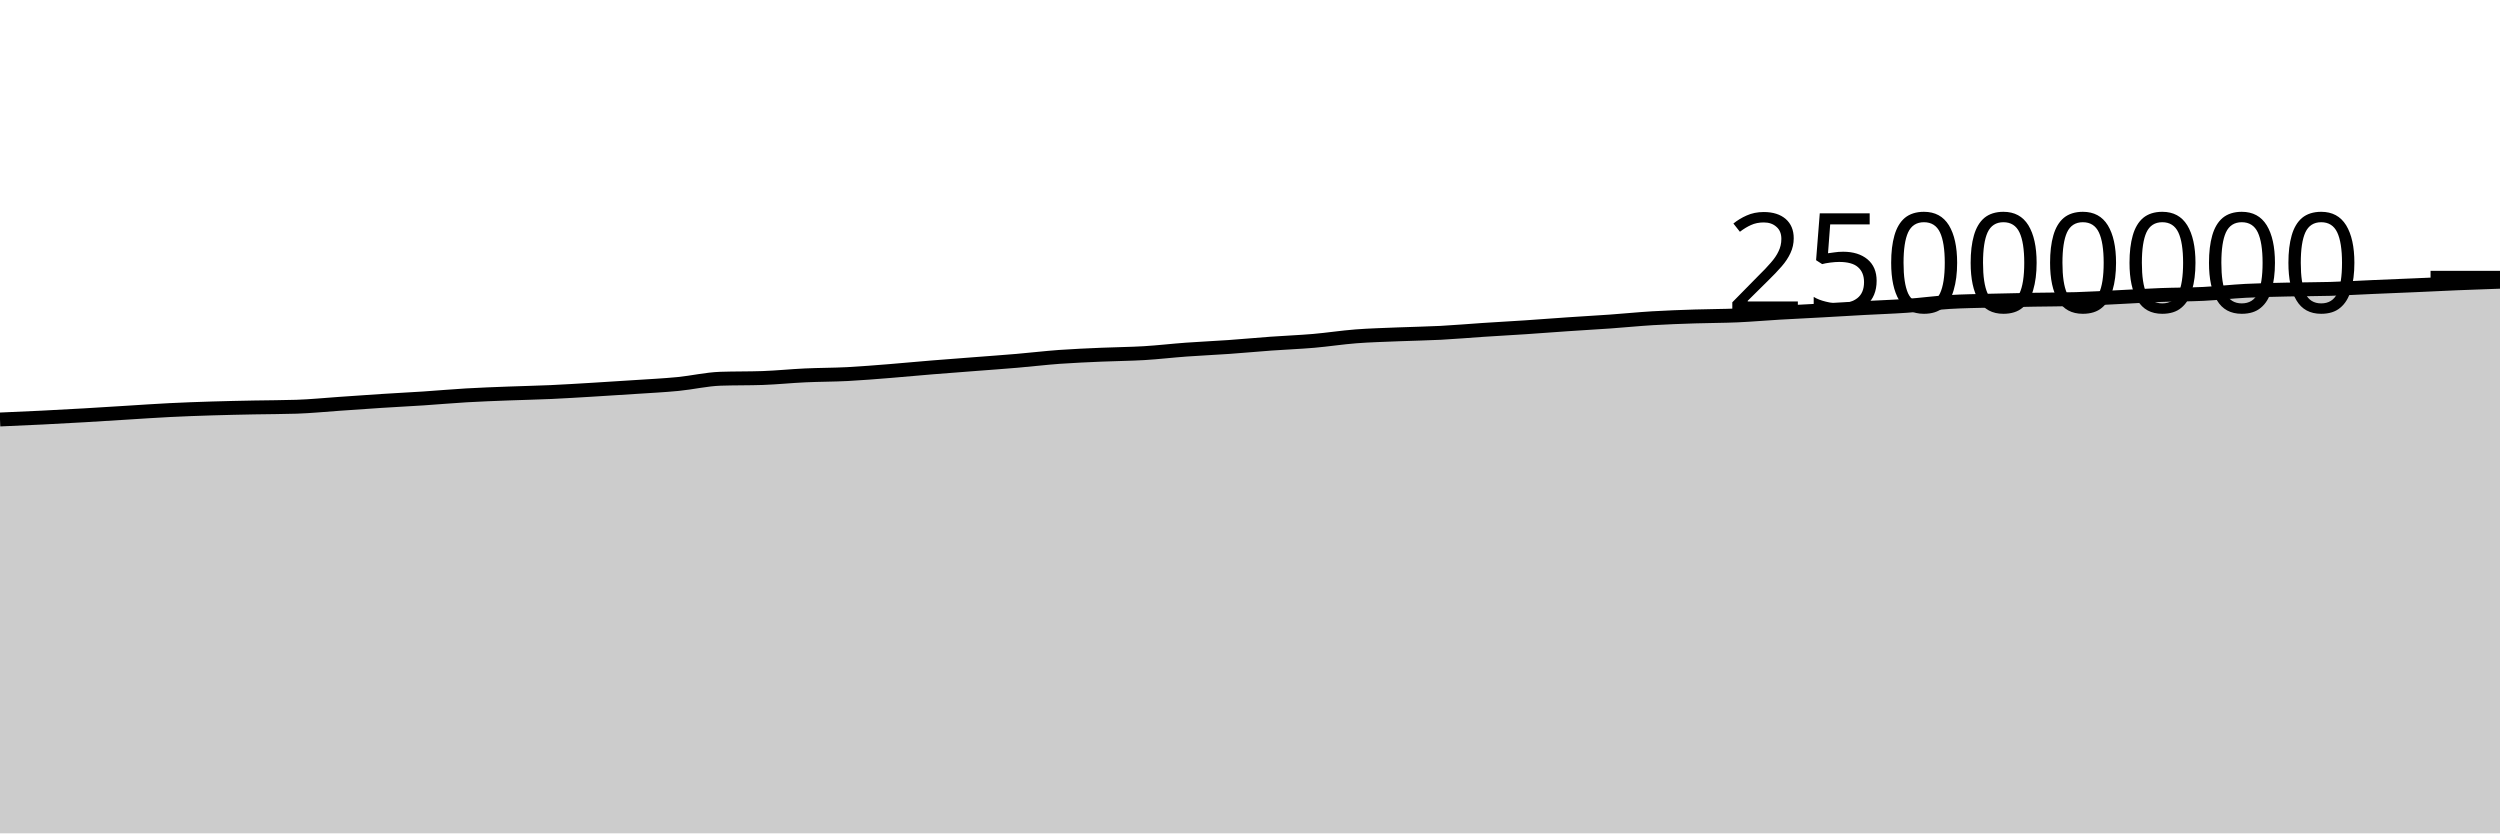
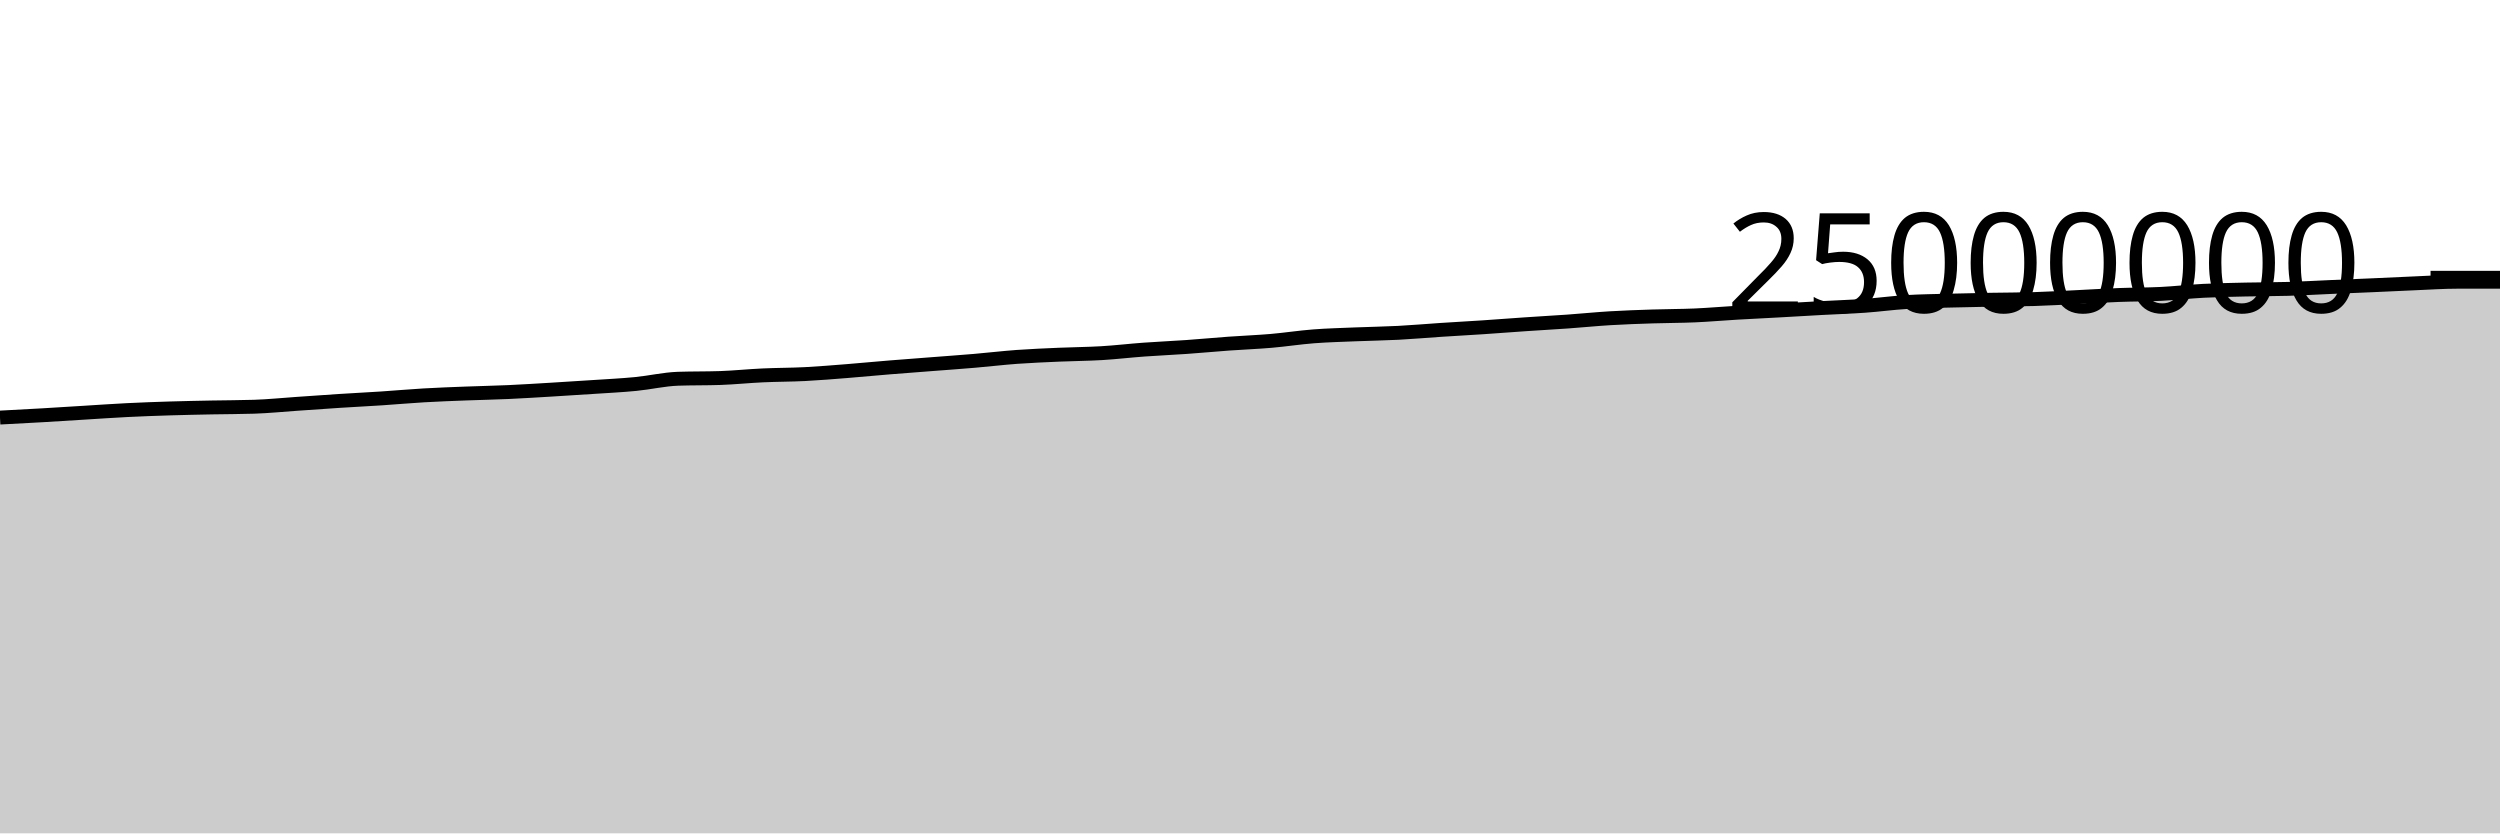
<svg xmlns="http://www.w3.org/2000/svg" viewBox="0 0 180 60">
  <g transform="translate(0,20)">
-     <path class="area" fill="rgba(0, 0, 0, 0.2)" d="M0,10.203C1.017,10.159,2.034,10.116,3.051,10.065C4.068,10.015,5.085,9.959,6.102,9.9C7.119,9.841,8.136,9.774,9.153,9.712C10.169,9.649,11.186,9.578,12.203,9.527C13.22,9.476,14.237,9.439,15.254,9.408C16.271,9.376,17.288,9.357,18.305,9.336C19.322,9.316,20.339,9.319,21.356,9.285C22.373,9.251,23.39,9.148,24.407,9.078C25.424,9.008,26.441,8.933,27.458,8.868C28.475,8.802,29.492,8.753,30.508,8.686C31.525,8.619,32.542,8.526,33.559,8.467C34.576,8.407,35.593,8.372,36.61,8.332C37.627,8.292,38.644,8.274,39.661,8.228C40.678,8.182,41.695,8.116,42.712,8.056C43.729,7.995,44.746,7.931,45.763,7.863C46.78,7.795,47.797,7.747,48.814,7.648C49.831,7.549,50.847,7.306,51.864,7.27C52.881,7.235,53.898,7.252,54.915,7.217C55.932,7.181,56.949,7.075,57.966,7.028C58.983,6.981,60,6.986,61.017,6.934C62.034,6.882,63.051,6.795,64.068,6.715C65.085,6.634,66.102,6.535,67.119,6.452C68.136,6.369,69.153,6.295,70.169,6.216C71.186,6.137,72.203,6.066,73.22,5.979C74.237,5.893,75.254,5.77,76.271,5.696C77.288,5.623,78.305,5.582,79.322,5.537C80.339,5.492,81.356,5.488,82.373,5.427C83.39,5.366,84.407,5.245,85.424,5.171C86.441,5.097,87.458,5.055,88.475,4.983C89.492,4.912,90.508,4.815,91.525,4.741C92.542,4.668,93.559,4.63,94.576,4.543C95.593,4.455,96.61,4.296,97.627,4.217C98.644,4.139,99.661,4.115,100.678,4.072C101.695,4.03,102.712,4.017,103.729,3.964C104.746,3.911,105.763,3.82,106.78,3.753C107.797,3.687,108.814,3.632,109.831,3.564C110.847,3.496,111.864,3.416,112.881,3.347C113.898,3.278,114.915,3.222,115.932,3.15C116.949,3.078,117.966,2.974,118.983,2.913C120,2.852,121.017,2.818,122.034,2.784C123.051,2.75,124.068,2.755,125.085,2.71C126.102,2.665,127.119,2.574,128.136,2.515C129.153,2.455,130.169,2.408,131.186,2.352C132.203,2.296,133.22,2.233,134.237,2.178C135.254,2.122,136.271,2.091,137.288,2.019C138.305,1.947,139.322,1.807,140.339,1.745C141.356,1.683,142.373,1.674,143.39,1.646C144.407,1.618,145.424,1.598,146.441,1.58C147.458,1.561,148.475,1.564,149.492,1.534C150.508,1.504,151.525,1.442,152.542,1.393C153.559,1.344,154.576,1.279,155.593,1.24C156.61,1.202,157.627,1.21,158.644,1.16C159.661,1.11,160.678,0.991,161.695,0.939C162.712,0.887,163.729,0.87,164.746,0.846C165.763,0.823,166.78,0.829,167.797,0.799C168.814,0.769,169.831,0.709,170.847,0.665C171.864,0.622,172.881,0.582,173.898,0.537C174.915,0.493,175.932,0.44,176.949,0.398C177.966,0.356,178.983,0.321,180,0.285L180,40C178.983,40,177.966,40,176.949,40C175.932,40,174.915,40,173.898,40C172.881,40,171.864,40,170.847,40C169.831,40,168.814,40,167.797,40C166.78,40,165.763,40,164.746,40C163.729,40,162.712,40,161.695,40C160.678,40,159.661,40,158.644,40C157.627,40,156.61,40,155.593,40C154.576,40,153.559,40,152.542,40C151.525,40,150.508,40,149.492,40C148.475,40,147.458,40,146.441,40C145.424,40,144.407,40,143.39,40C142.373,40,141.356,40,140.339,40C139.322,40,138.305,40,137.288,40C136.271,40,135.254,40,134.237,40C133.22,40,132.203,40,131.186,40C130.169,40,129.153,40,128.136,40C127.119,40,126.102,40,125.085,40C124.068,40,123.051,40,122.034,40C121.017,40,120,40,118.983,40C117.966,40,116.949,40,115.932,40C114.915,40,113.898,40,112.881,40C111.864,40,110.847,40,109.831,40C108.814,40,107.797,40,106.78,40C105.763,40,104.746,40,103.729,40C102.712,40,101.695,40,100.678,40C99.661,40,98.644,40,97.627,40C96.61,40,95.593,40,94.576,40C93.559,40,92.542,40,91.525,40C90.508,40,89.492,40,88.475,40C87.458,40,86.441,40,85.424,40C84.407,40,83.39,40,82.373,40C81.356,40,80.339,40,79.322,40C78.305,40,77.288,40,76.271,40C75.254,40,74.237,40,73.22,40C72.203,40,71.186,40,70.169,40C69.153,40,68.136,40,67.119,40C66.102,40,65.085,40,64.068,40C63.051,40,62.034,40,61.017,40C60,40,58.983,40,57.966,40C56.949,40,55.932,40,54.915,40C53.898,40,52.881,40,51.864,40C50.847,40,49.831,40,48.814,40C47.797,40,46.78,40,45.763,40C44.746,40,43.729,40,42.712,40C41.695,40,40.678,40,39.661,40C38.644,40,37.627,40,36.61,40C35.593,40,34.576,40,33.559,40C32.542,40,31.525,40,30.508,40C29.492,40,28.475,40,27.458,40C26.441,40,25.424,40,24.407,40C23.39,40,22.373,40,21.356,40C20.339,40,19.322,40,18.305,40C17.288,40,16.271,40,15.254,40C14.237,40,13.22,40,12.203,40C11.186,40,10.169,40,9.153,40C8.136,40,7.119,40,6.102,40C5.085,40,4.068,40,3.051,40C2.034,40,1.017,40,0,40Z" />
-     <path class="line" stroke="black" fill="none" d="M0,10.203C1.017,10.159,2.034,10.116,3.051,10.065C4.068,10.015,5.085,9.959,6.102,9.9C7.119,9.841,8.136,9.774,9.153,9.712C10.169,9.649,11.186,9.578,12.203,9.527C13.22,9.476,14.237,9.439,15.254,9.408C16.271,9.376,17.288,9.357,18.305,9.336C19.322,9.316,20.339,9.319,21.356,9.285C22.373,9.251,23.39,9.148,24.407,9.078C25.424,9.008,26.441,8.933,27.458,8.868C28.475,8.802,29.492,8.753,30.508,8.686C31.525,8.619,32.542,8.526,33.559,8.467C34.576,8.407,35.593,8.372,36.61,8.332C37.627,8.292,38.644,8.274,39.661,8.228C40.678,8.182,41.695,8.116,42.712,8.056C43.729,7.995,44.746,7.931,45.763,7.863C46.78,7.795,47.797,7.747,48.814,7.648C49.831,7.549,50.847,7.306,51.864,7.27C52.881,7.235,53.898,7.252,54.915,7.217C55.932,7.181,56.949,7.075,57.966,7.028C58.983,6.981,60,6.986,61.017,6.934C62.034,6.882,63.051,6.795,64.068,6.715C65.085,6.634,66.102,6.535,67.119,6.452C68.136,6.369,69.153,6.295,70.169,6.216C71.186,6.137,72.203,6.066,73.22,5.979C74.237,5.893,75.254,5.77,76.271,5.696C77.288,5.623,78.305,5.582,79.322,5.537C80.339,5.492,81.356,5.488,82.373,5.427C83.39,5.366,84.407,5.245,85.424,5.171C86.441,5.097,87.458,5.055,88.475,4.983C89.492,4.912,90.508,4.815,91.525,4.741C92.542,4.668,93.559,4.63,94.576,4.543C95.593,4.455,96.61,4.296,97.627,4.217C98.644,4.139,99.661,4.115,100.678,4.072C101.695,4.03,102.712,4.017,103.729,3.964C104.746,3.911,105.763,3.82,106.78,3.753C107.797,3.687,108.814,3.632,109.831,3.564C110.847,3.496,111.864,3.416,112.881,3.347C113.898,3.278,114.915,3.222,115.932,3.15C116.949,3.078,117.966,2.974,118.983,2.913C120,2.852,121.017,2.818,122.034,2.784C123.051,2.75,124.068,2.755,125.085,2.71C126.102,2.665,127.119,2.574,128.136,2.515C129.153,2.455,130.169,2.408,131.186,2.352C132.203,2.296,133.22,2.233,134.237,2.178C135.254,2.122,136.271,2.091,137.288,2.019C138.305,1.947,139.322,1.807,140.339,1.745C141.356,1.683,142.373,1.674,143.39,1.646C144.407,1.618,145.424,1.598,146.441,1.58C147.458,1.561,148.475,1.564,149.492,1.534C150.508,1.504,151.525,1.442,152.542,1.393C153.559,1.344,154.576,1.279,155.593,1.24C156.61,1.202,157.627,1.21,158.644,1.16C159.661,1.11,160.678,0.991,161.695,0.939C162.712,0.887,163.729,0.87,164.746,0.846C165.763,0.823,166.78,0.829,167.797,0.799C168.814,0.769,169.831,0.709,170.847,0.665C171.864,0.622,172.881,0.582,173.898,0.537C174.915,0.493,175.932,0.44,176.949,0.398C177.966,0.356,178.983,0.321,180,0.285" />
+     <path class="area" fill="rgba(0, 0, 0, 0.2)" d="M0,10.065C1.017,10.012,2.034,9.959,3.051,9.9C4.068,9.841,5.085,9.774,6.102,9.712C7.119,9.649,8.136,9.578,9.153,9.527C10.169,9.476,11.186,9.439,12.203,9.408C13.22,9.376,14.237,9.357,15.254,9.336C16.271,9.316,17.288,9.319,18.305,9.285C19.322,9.251,20.339,9.148,21.356,9.078C22.373,9.008,23.39,8.933,24.407,8.868C25.424,8.802,26.441,8.753,27.458,8.686C28.475,8.619,29.492,8.526,30.508,8.467C31.525,8.407,32.542,8.372,33.559,8.332C34.576,8.292,35.593,8.274,36.61,8.228C37.627,8.182,38.644,8.116,39.661,8.056C40.678,7.995,41.695,7.931,42.712,7.863C43.729,7.795,44.746,7.747,45.763,7.648C46.78,7.549,47.797,7.306,48.814,7.27C49.831,7.235,50.847,7.252,51.864,7.217C52.881,7.181,53.898,7.075,54.915,7.028C55.932,6.981,56.949,6.986,57.966,6.934C58.983,6.882,60,6.795,61.017,6.715C62.034,6.634,63.051,6.535,64.068,6.452C65.085,6.369,66.102,6.295,67.119,6.216C68.136,6.137,69.153,6.066,70.169,5.979C71.186,5.893,72.203,5.77,73.22,5.696C74.237,5.623,75.254,5.582,76.271,5.537C77.288,5.492,78.305,5.488,79.322,5.427C80.339,5.366,81.356,5.245,82.373,5.171C83.39,5.097,84.407,5.055,85.424,4.983C86.441,4.912,87.458,4.815,88.475,4.741C89.492,4.668,90.508,4.63,91.525,4.543C92.542,4.455,93.559,4.296,94.576,4.217C95.593,4.139,96.61,4.115,97.627,4.072C98.644,4.03,99.661,4.017,100.678,3.964C101.695,3.911,102.712,3.82,103.729,3.753C104.746,3.687,105.763,3.632,106.78,3.564C107.797,3.496,108.814,3.416,109.831,3.347C110.847,3.278,111.864,3.222,112.881,3.15C113.898,3.078,114.915,2.974,115.932,2.913C116.949,2.852,117.966,2.818,118.983,2.784C120,2.75,121.017,2.755,122.034,2.71C123.051,2.665,124.068,2.574,125.085,2.515C126.102,2.455,127.119,2.408,128.136,2.352C129.153,2.296,130.169,2.233,131.186,2.178C132.203,2.122,133.22,2.091,134.237,2.019C135.254,1.947,136.271,1.807,137.288,1.745C138.305,1.683,139.322,1.674,140.339,1.646C141.356,1.618,142.373,1.598,143.39,1.58C144.407,1.561,145.424,1.564,146.441,1.534C147.458,1.504,148.475,1.442,149.492,1.393C150.508,1.344,151.525,1.279,152.542,1.24C153.559,1.202,154.576,1.21,155.593,1.16C156.61,1.11,157.627,0.991,158.644,0.939C159.661,0.887,160.678,0.87,161.695,0.846C162.712,0.823,163.729,0.829,164.746,0.799C165.763,0.769,166.78,0.709,167.797,0.665C168.814,0.622,169.831,0.582,170.847,0.537C171.864,0.493,172.881,0.44,173.898,0.398C174.915,0.356,175.932,0.285,176.949,0.285C177.966,0.285,178.983,0.285,180,0.285L180,40C178.983,40,177.966,40,176.949,40C175.932,40,174.915,40,173.898,40C172.881,40,171.864,40,170.847,40C169.831,40,168.814,40,167.797,40C166.78,40,165.763,40,164.746,40C163.729,40,162.712,40,161.695,40C160.678,40,159.661,40,158.644,40C157.627,40,156.61,40,155.593,40C154.576,40,153.559,40,152.542,40C151.525,40,150.508,40,149.492,40C148.475,40,147.458,40,146.441,40C145.424,40,144.407,40,143.39,40C142.373,40,141.356,40,140.339,40C139.322,40,138.305,40,137.288,40C136.271,40,135.254,40,134.237,40C133.22,40,132.203,40,131.186,40C130.169,40,129.153,40,128.136,40C127.119,40,126.102,40,125.085,40C124.068,40,123.051,40,122.034,40C121.017,40,120,40,118.983,40C117.966,40,116.949,40,115.932,40C114.915,40,113.898,40,112.881,40C111.864,40,110.847,40,109.831,40C108.814,40,107.797,40,106.78,40C105.763,40,104.746,40,103.729,40C102.712,40,101.695,40,100.678,40C99.661,40,98.644,40,97.627,40C96.61,40,95.593,40,94.576,40C93.559,40,92.542,40,91.525,40C90.508,40,89.492,40,88.475,40C87.458,40,86.441,40,85.424,40C84.407,40,83.39,40,82.373,40C81.356,40,80.339,40,79.322,40C78.305,40,77.288,40,76.271,40C75.254,40,74.237,40,73.22,40C72.203,40,71.186,40,70.169,40C69.153,40,68.136,40,67.119,40C66.102,40,65.085,40,64.068,40C63.051,40,62.034,40,61.017,40C60,40,58.983,40,57.966,40C56.949,40,55.932,40,54.915,40C53.898,40,52.881,40,51.864,40C50.847,40,49.831,40,48.814,40C47.797,40,46.78,40,45.763,40C44.746,40,43.729,40,42.712,40C41.695,40,40.678,40,39.661,40C38.644,40,37.627,40,36.61,40C35.593,40,34.576,40,33.559,40C32.542,40,31.525,40,30.508,40C29.492,40,28.475,40,27.458,40C26.441,40,25.424,40,24.407,40C23.39,40,22.373,40,21.356,40C20.339,40,19.322,40,18.305,40C17.288,40,16.271,40,15.254,40C14.237,40,13.22,40,12.203,40C11.186,40,10.169,40,9.153,40C8.136,40,7.119,40,6.102,40C5.085,40,4.068,40,3.051,40C2.034,40,1.017,40,0,40Z" />
+     <path class="line" stroke="black" fill="none" d="M0,10.065C1.017,10.012,2.034,9.959,3.051,9.9C4.068,9.841,5.085,9.774,6.102,9.712C7.119,9.649,8.136,9.578,9.153,9.527C10.169,9.476,11.186,9.439,12.203,9.408C13.22,9.376,14.237,9.357,15.254,9.336C16.271,9.316,17.288,9.319,18.305,9.285C19.322,9.251,20.339,9.148,21.356,9.078C22.373,9.008,23.39,8.933,24.407,8.868C25.424,8.802,26.441,8.753,27.458,8.686C28.475,8.619,29.492,8.526,30.508,8.467C31.525,8.407,32.542,8.372,33.559,8.332C34.576,8.292,35.593,8.274,36.61,8.228C37.627,8.182,38.644,8.116,39.661,8.056C40.678,7.995,41.695,7.931,42.712,7.863C43.729,7.795,44.746,7.747,45.763,7.648C46.78,7.549,47.797,7.306,48.814,7.27C49.831,7.235,50.847,7.252,51.864,7.217C52.881,7.181,53.898,7.075,54.915,7.028C55.932,6.981,56.949,6.986,57.966,6.934C58.983,6.882,60,6.795,61.017,6.715C62.034,6.634,63.051,6.535,64.068,6.452C65.085,6.369,66.102,6.295,67.119,6.216C68.136,6.137,69.153,6.066,70.169,5.979C71.186,5.893,72.203,5.77,73.22,5.696C74.237,5.623,75.254,5.582,76.271,5.537C77.288,5.492,78.305,5.488,79.322,5.427C80.339,5.366,81.356,5.245,82.373,5.171C83.39,5.097,84.407,5.055,85.424,4.983C86.441,4.912,87.458,4.815,88.475,4.741C89.492,4.668,90.508,4.63,91.525,4.543C92.542,4.455,93.559,4.296,94.576,4.217C95.593,4.139,96.61,4.115,97.627,4.072C98.644,4.03,99.661,4.017,100.678,3.964C101.695,3.911,102.712,3.82,103.729,3.753C104.746,3.687,105.763,3.632,106.78,3.564C107.797,3.496,108.814,3.416,109.831,3.347C110.847,3.278,111.864,3.222,112.881,3.15C113.898,3.078,114.915,2.974,115.932,2.913C116.949,2.852,117.966,2.818,118.983,2.784C120,2.75,121.017,2.755,122.034,2.71C123.051,2.665,124.068,2.574,125.085,2.515C126.102,2.455,127.119,2.408,128.136,2.352C129.153,2.296,130.169,2.233,131.186,2.178C132.203,2.122,133.22,2.091,134.237,2.019C135.254,1.947,136.271,1.807,137.288,1.745C138.305,1.683,139.322,1.674,140.339,1.646C141.356,1.618,142.373,1.598,143.39,1.58C144.407,1.561,145.424,1.564,146.441,1.534C147.458,1.504,148.475,1.442,149.492,1.393C150.508,1.344,151.525,1.279,152.542,1.24C153.559,1.202,154.576,1.21,155.593,1.16C156.61,1.11,157.627,0.991,158.644,0.939C159.661,0.887,160.678,0.87,161.695,0.846C162.712,0.823,163.729,0.829,164.746,0.799C165.763,0.769,166.78,0.709,167.797,0.665C168.814,0.622,169.831,0.582,170.847,0.537C171.864,0.493,172.881,0.44,173.898,0.398C174.915,0.356,175.932,0.285,176.949,0.285C177.966,0.285,178.983,0.285,180,0.285" />
    <path class="axis-ceiling" stroke-width="1" stroke="black" fill="none" d="M175,0L180,0" />
    <text class="axis-ceiling-label" font-family="sans-serif" text-anchor="end" font-size="10px" x="170" y="2.5">25000000</text>
  </g>
</svg>
